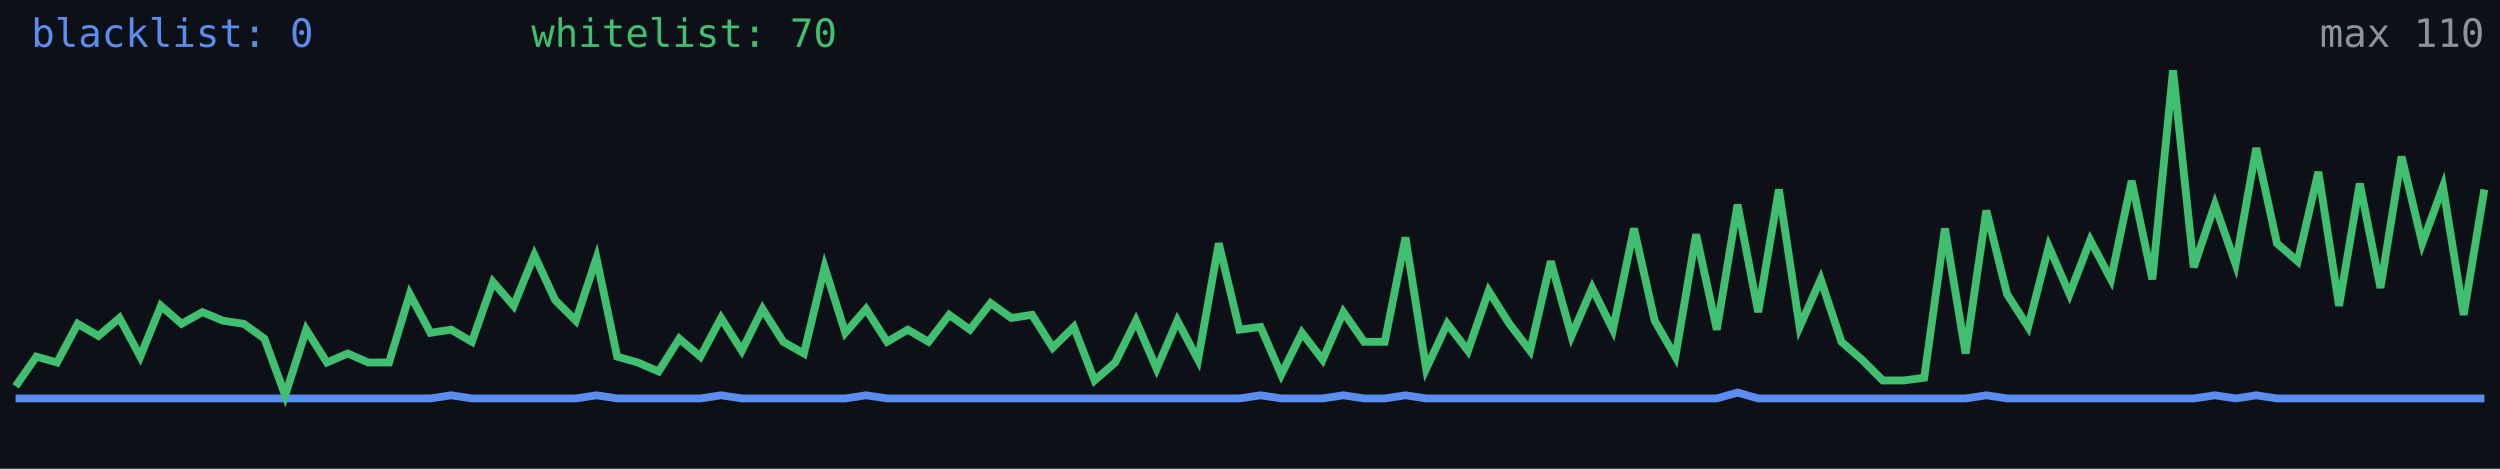
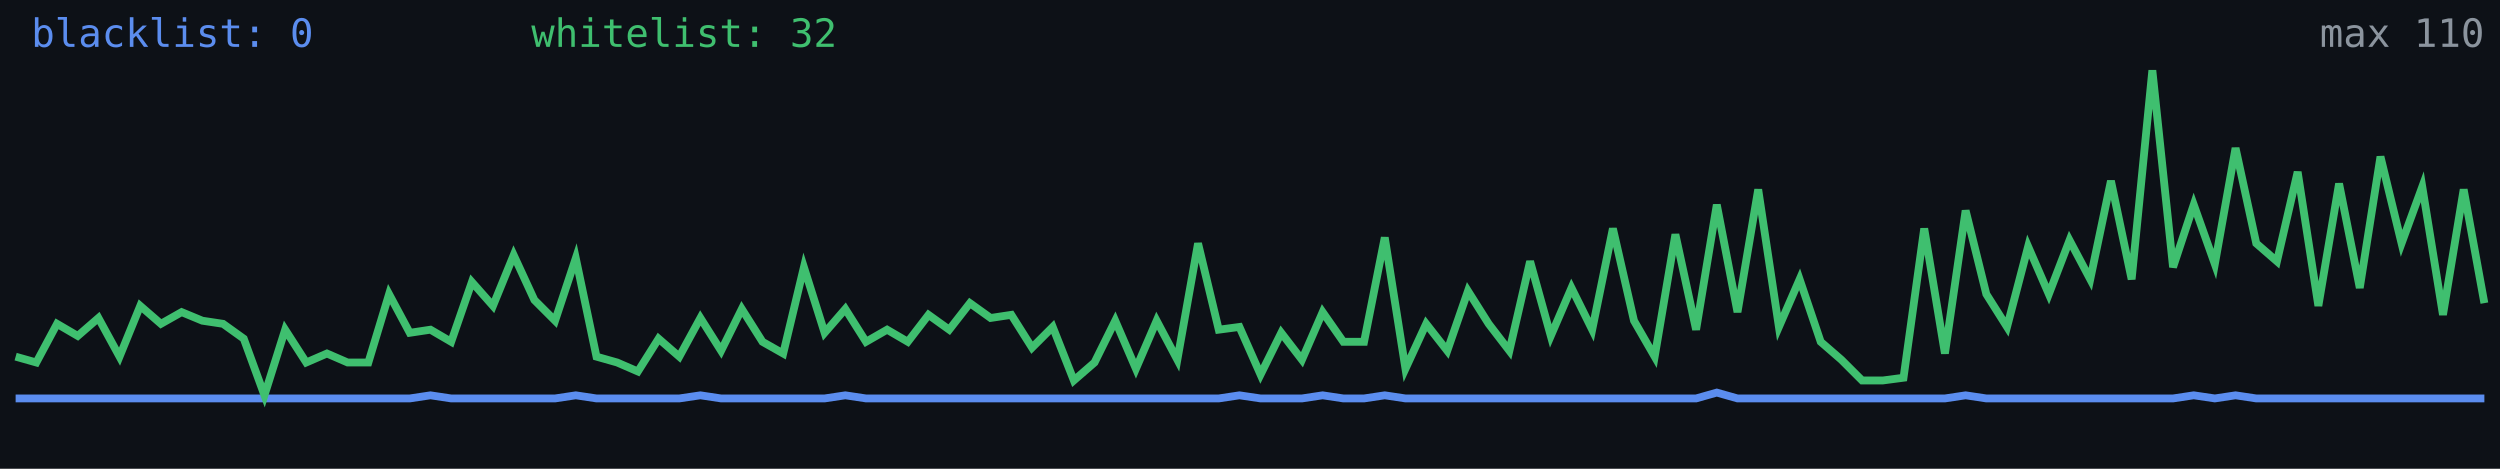
<svg xmlns="http://www.w3.org/2000/svg" width="640" height="120" viewBox="0 0 640 120" role="img" aria-label="Alive configs trend">
  <rect width="640" height="120" fill="#0d1117" />
-   <polyline fill="none" stroke="#5b8def" stroke-width="2" points="4.0,102.0 9.3,102.0 14.6,102.0 19.9,102.0 25.2,102.0 30.6,102.0 35.9,102.0 41.2,102.0 46.5,102.0 51.8,102.0 57.1,102.0 62.4,102.0 67.7,102.0 73.0,102.0 78.4,102.0 83.7,102.0 89.0,102.0 94.3,102.0 99.6,102.0 104.9,102.0 110.2,102.0 115.5,101.2 120.8,102.0 126.2,102.0 131.5,102.0 136.8,102.0 142.1,102.0 147.4,102.0 152.7,101.2 158.0,102.0 163.3,102.0 168.6,102.0 173.9,102.0 179.3,102.0 184.6,101.2 189.9,102.0 195.2,102.0 200.5,102.0 205.8,102.0 211.1,102.0 216.4,102.0 221.7,101.2 227.1,102.0 232.4,102.0 237.7,102.0 243.0,102.0 248.3,102.0 253.6,102.0 258.9,102.0 264.2,102.0 269.5,102.0 274.9,102.0 280.2,102.0 285.5,102.0 290.8,102.0 296.1,102.0 301.4,102.0 306.7,102.0 312.0,102.0 317.3,102.0 322.7,101.2 328.0,102.0 333.3,102.0 338.6,102.0 343.9,101.2 349.2,102.0 354.5,102.0 359.8,101.2 365.1,102.0 370.5,102.0 375.8,102.0 381.1,102.0 386.4,102.0 391.7,102.0 397.0,102.0 402.3,102.0 407.6,102.0 412.9,102.0 418.3,102.0 423.6,102.0 428.9,102.0 434.2,102.0 439.5,102.0 444.8,100.5 450.1,102.0 455.4,102.0 460.7,102.0 466.1,102.0 471.4,102.0 476.7,102.0 482.0,102.0 487.3,102.0 492.6,102.0 497.9,102.0 503.2,102.0 508.5,101.2 513.8,102.0 519.2,102.0 524.5,102.0 529.8,102.0 535.1,102.0 540.4,102.0 545.7,102.0 551.0,102.0 556.3,102.0 561.6,102.0 567.0,101.2 572.3,102.0 577.6,101.2 582.9,102.0 588.2,102.0 593.5,102.0 598.8,102.0 604.1,102.0 609.4,102.0 614.8,102.0 620.1,102.0 625.4,102.0 630.7,102.0 636.0,102.0" />
-   <polyline fill="none" stroke="#3fbf6f" stroke-width="2" points="4.0,98.9 9.3,91.3 14.6,92.8 19.9,82.9 25.2,86.0 30.6,81.4 35.9,91.3 41.2,78.3 46.5,82.9 51.8,79.9 57.1,82.1 62.4,82.9 67.7,86.7 73.0,101.2 78.4,84.4 83.7,92.8 89.0,90.5 94.3,92.8 99.6,92.8 104.9,75.3 110.2,85.2 115.5,84.4 120.8,87.5 126.2,72.2 131.5,78.3 136.8,65.3 142.1,76.8 147.4,82.1 152.7,66.1 158.0,91.3 163.3,92.8 168.6,95.1 173.9,86.7 179.3,91.3 184.6,81.4 189.9,89.8 195.2,79.1 200.5,87.5 205.8,90.5 211.1,68.4 216.4,85.2 221.7,79.1 227.1,87.5 232.4,84.4 237.7,87.5 243.0,80.6 248.3,84.4 253.6,77.6 258.9,81.4 264.2,80.6 269.5,89.0 274.9,83.7 280.2,97.4 285.5,92.8 290.8,82.1 296.1,94.4 301.4,82.1 306.7,92.1 312.0,62.3 317.3,84.4 322.7,83.7 328.0,95.9 333.3,85.2 338.6,92.1 343.9,79.9 349.2,87.5 354.5,87.5 359.8,60.8 365.1,94.4 370.5,82.9 375.8,89.8 381.1,74.5 386.4,82.9 391.7,89.8 397.0,66.9 402.3,86.0 407.6,73.7 412.9,84.4 418.3,58.5 423.6,82.1 428.9,91.3 434.2,60.0 439.5,84.4 444.8,52.4 450.1,79.9 455.4,48.5 460.7,83.7 466.1,71.5 471.4,87.5 476.7,92.1 482.0,97.4 487.3,97.4 492.6,96.7 497.9,58.5 503.2,90.5 508.5,53.9 513.8,75.3 519.2,83.7 524.5,63.1 529.8,75.3 535.1,61.5 540.4,71.5 545.7,46.3 551.0,71.5 556.3,18.0 561.6,68.4 567.0,52.4 572.3,67.6 577.6,37.9 582.9,62.3 588.2,66.9 593.5,44.0 598.8,78.3 604.1,47.0 609.4,73.7 614.8,40.1 620.1,62.3 625.4,47.8 630.7,80.6 636.0,48.5" />
+   <polyline fill="none" stroke="#5b8def" stroke-width="2" points="4.0,102.0 9.3,102.0 14.6,102.0 19.9,102.0 25.2,102.0 30.6,102.0 35.9,102.0 41.2,102.0 46.5,102.0 51.8,102.0 57.1,102.0 62.4,102.0 67.7,102.0 73.0,102.0 78.4,102.0 83.7,102.0 89.0,102.0 94.3,102.0 99.6,102.0 104.9,102.0 110.2,101.2 115.5,102.0 120.8,102.0 126.2,102.0 131.5,102.0 136.8,102.0 142.1,102.0 147.4,101.2 152.7,102.0 158.0,102.0 163.3,102.0 168.6,102.0 173.9,102.0 179.3,101.2 184.6,102.0 189.9,102.0 195.2,102.0 200.5,102.0 205.8,102.0 211.1,102.0 216.4,101.2 221.7,102.0 227.1,102.0 232.4,102.0 237.7,102.0 243.0,102.0 248.3,102.0 253.6,102.0 258.9,102.0 264.2,102.0 269.5,102.0 274.9,102.0 280.2,102.0 285.5,102.0 290.8,102.0 296.1,102.0 301.4,102.0 306.7,102.0 312.0,102.0 317.3,101.2 322.7,102.0 328.0,102.0 333.3,102.0 338.6,101.2 343.9,102.0 349.2,102.0 354.5,101.2 359.8,102.0 365.1,102.0 370.5,102.0 375.8,102.0 381.1,102.0 386.4,102.0 391.7,102.0 397.0,102.0 402.3,102.0 407.6,102.0 412.9,102.0 418.3,102.0 423.6,102.0 428.9,102.0 434.2,102.0 439.5,100.5 444.8,102.0 450.1,102.0 455.4,102.0 460.7,102.0 466.1,102.0 471.4,102.0 476.7,102.0 482.0,102.0 487.3,102.0 492.6,102.0 497.9,102.0 503.2,101.2 508.5,102.0 513.8,102.0 519.2,102.0 524.5,102.0 529.8,102.0 535.1,102.0 540.4,102.0 545.7,102.0 551.0,102.0 556.3,102.0 561.6,101.2 567.0,102.0 572.3,101.2 577.6,102.0 582.9,102.0 588.2,102.0 593.5,102.0 598.8,102.0 604.1,102.0 609.4,102.0 614.8,102.0 620.1,102.0 625.4,102.0 630.7,102.0 636.0,102.0" />
+   <polyline fill="none" stroke="#3fbf6f" stroke-width="2" points="4.0,91.3 9.3,92.8 14.6,82.9 19.9,86.0 25.2,81.4 30.6,91.3 35.9,78.3 41.2,82.9 46.5,79.9 51.8,82.1 57.1,82.9 62.4,86.7 67.7,101.2 73.0,84.4 78.4,92.8 83.7,90.5 89.0,92.8 94.3,92.8 99.6,75.3 104.9,85.2 110.2,84.4 115.5,87.5 120.8,72.2 126.2,78.3 131.5,65.3 136.8,76.8 142.1,82.1 147.4,66.1 152.7,91.3 158.0,92.8 163.3,95.1 168.6,86.7 173.9,91.3 179.3,81.4 184.6,89.8 189.9,79.1 195.2,87.5 200.5,90.5 205.8,68.4 211.1,85.2 216.4,79.1 221.7,87.5 227.1,84.4 232.4,87.5 237.7,80.6 243.0,84.4 248.3,77.6 253.6,81.4 258.9,80.6 264.2,89.0 269.5,83.7 274.9,97.4 280.2,92.8 285.5,82.1 290.8,94.4 296.1,82.1 301.4,92.1 306.7,62.3 312.0,84.4 317.3,83.7 322.7,95.9 328.0,85.2 333.3,92.1 338.6,79.9 343.9,87.5 349.2,87.5 354.5,60.8 359.8,94.4 365.1,82.9 370.5,89.8 375.8,74.5 381.1,82.9 386.4,89.8 391.7,66.9 397.0,86.0 402.3,73.7 407.6,84.4 412.9,58.5 418.3,82.1 423.6,91.3 428.9,60.0 434.2,84.4 439.5,52.4 444.8,79.9 450.1,48.5 455.4,83.7 460.7,71.5 466.1,87.5 471.4,92.1 476.7,97.4 482.0,97.4 487.3,96.7 492.6,58.5 497.9,90.5 503.2,53.9 508.5,75.3 513.8,83.7 519.2,63.1 524.5,75.3 529.8,61.5 535.1,71.5 540.4,46.3 545.7,71.5 551.0,18.0 556.3,68.4 561.6,52.4 567.0,67.6 572.3,37.9 577.6,62.3 582.9,66.9 588.2,44.0 593.5,78.3 598.8,47.0 604.1,73.7 609.4,40.1 614.8,62.3 620.1,47.8 625.4,80.6 630.7,48.5 636.0,77.6" />
  <text x="8" y="12" fill="#5b8def" font-size="10" font-family="monospace">blacklist: 0</text>
-   <text x="136" y="12" fill="#3fbf6f" font-size="10" font-family="monospace">whitelist: 70</text>
+   <text x="136" y="12" fill="#3fbf6f" font-size="10" font-family="monospace">whitelist: 32</text>
  <text x="636" y="12" fill="#8b949e" font-size="10" text-anchor="end" font-family="monospace">max 110</text>
</svg>
